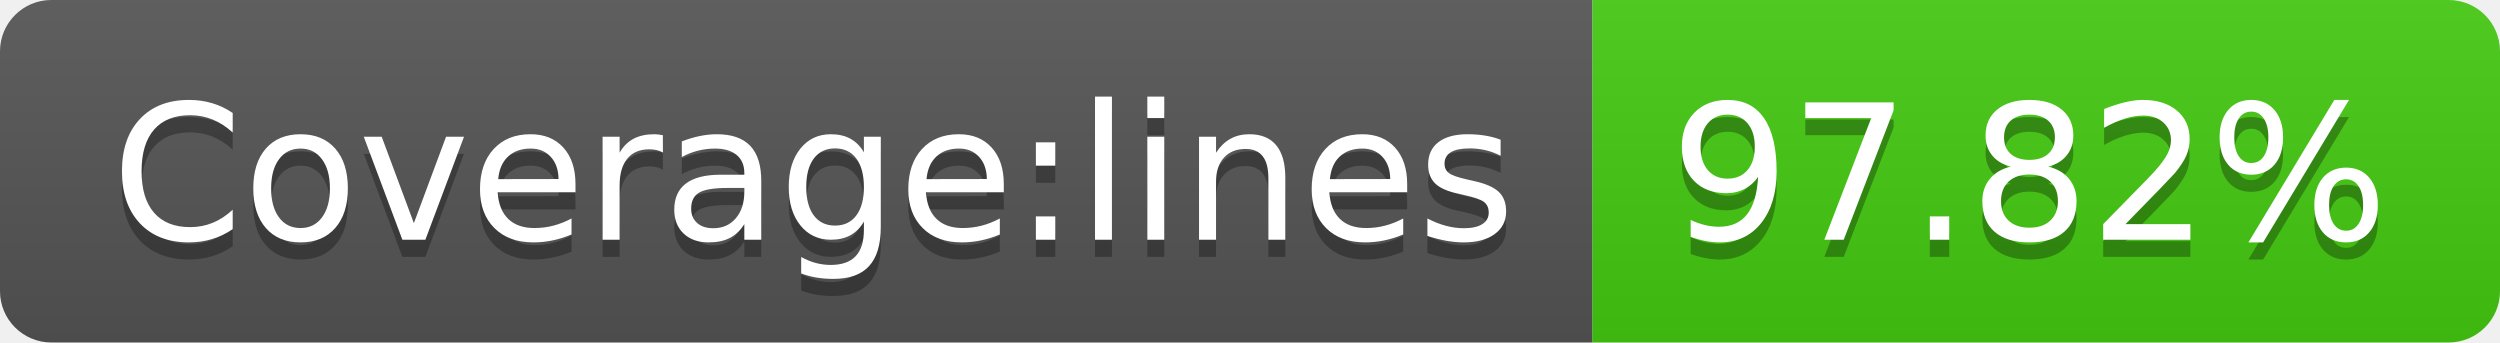
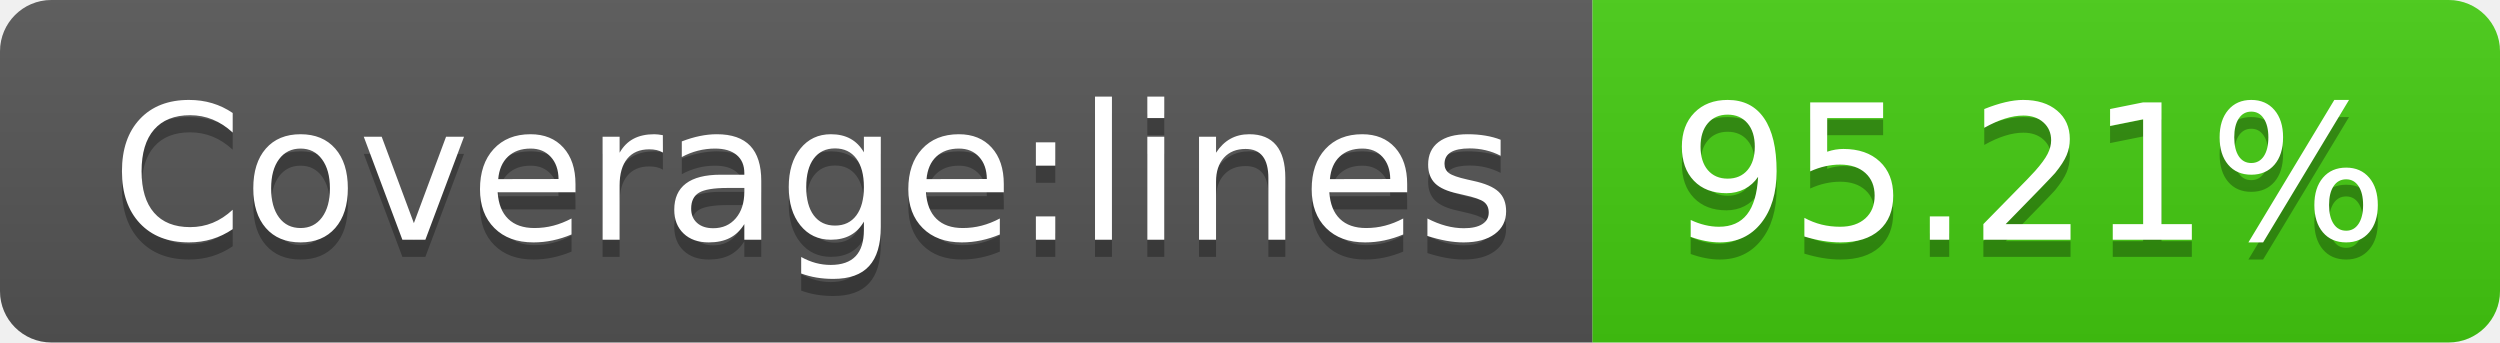
- <svg xmlns="http://www.w3.org/2000/svg" width="146" height="20" role="img" aria-label="Coverage:lines: 97.82%">
+ <svg xmlns="http://www.w3.org/2000/svg" width="146" height="20" role="img" aria-label="Coverage:lines: 95.21%">
  <linearGradient id="s" x2="0" y2="100%">
    <stop offset="0" stop-color="#bbb" stop-opacity=".1" />
    <stop offset="1" stop-opacity=".1" />
  </linearGradient>
  <clipPath id="r">
    <rect width="146" height="20" rx="3" fill="#fff" />
  </clipPath>
  <g clip-path="url(#r)">
    <rect width="93" height="20" fill="#555" />
    <rect x="93" width="53" height="20" fill="#4c1" />
    <rect width="146" height="20" fill="url(#s)" />
  </g>
  <g fill="#fff" text-anchor="middle" font-family="Verdana,Geneva,DejaVu Sans,sans-serif" text-rendering="geometricPrecision" font-size="110">
    <text aria-hidden="true" x="475" y="150" fill="#010101" fill-opacity=".3" transform="scale(.1)" textLength="830">Coverage:lines</text>
    <text x="475" y="140" transform="scale(.1)" fill="#fff" textLength="830">Coverage:lines</text>
-     <text aria-hidden="true" x="1185" y="150" fill="#010101" fill-opacity=".3" transform="scale(.1)" textLength="430">97.82%</text>
-     <text x="1185" y="140" transform="scale(.1)" fill="#fff" textLength="430">97.82%</text>
+     <text aria-hidden="true" x="1185" y="150" fill="#010101" fill-opacity=".3" transform="scale(.1)" textLength="430">95.21%</text>
+     <text x="1185" y="140" transform="scale(.1)" fill="#fff" textLength="430">95.21%</text>
  </g>
</svg>
